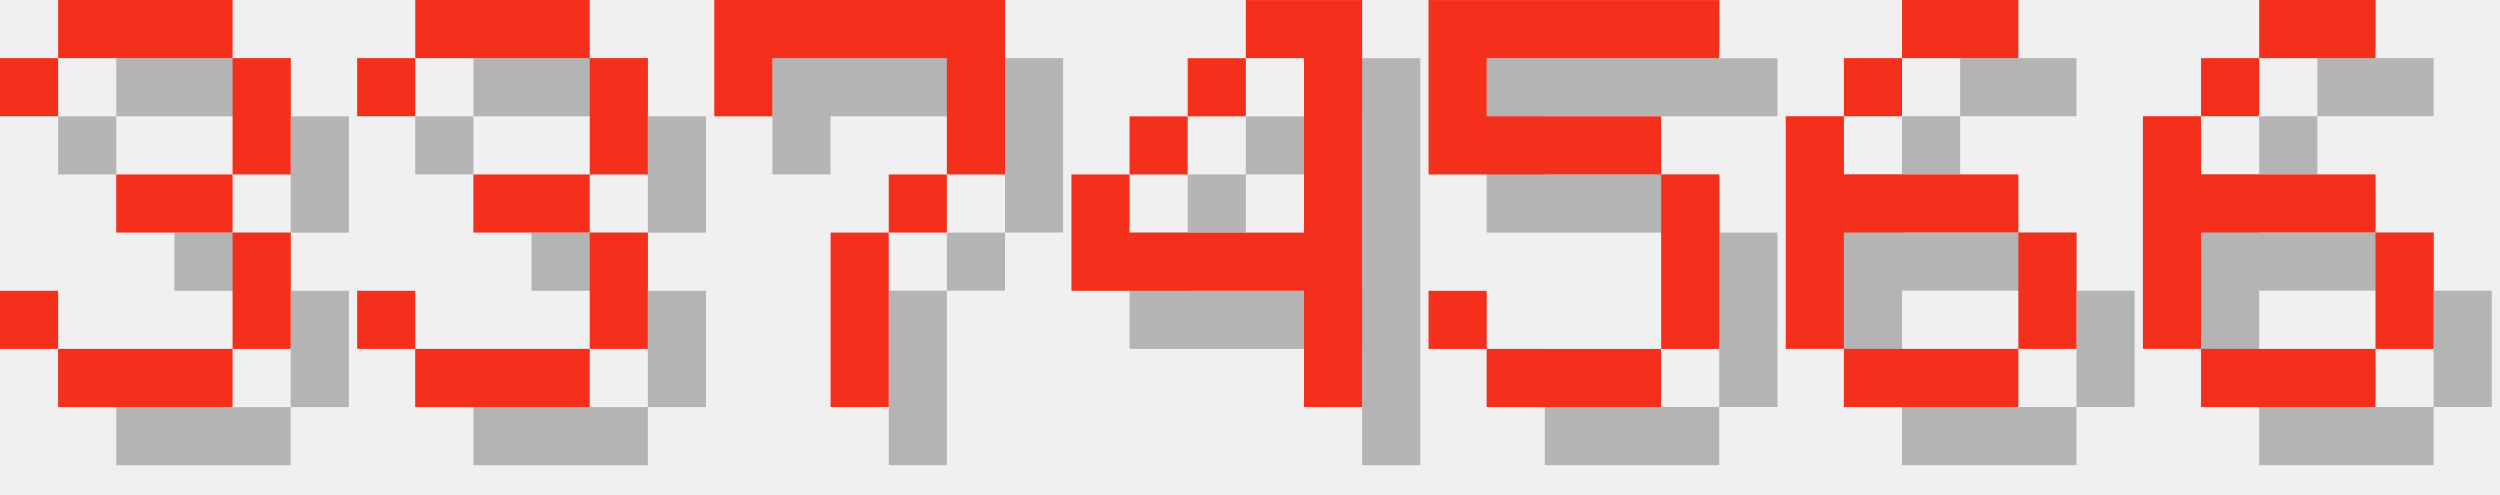
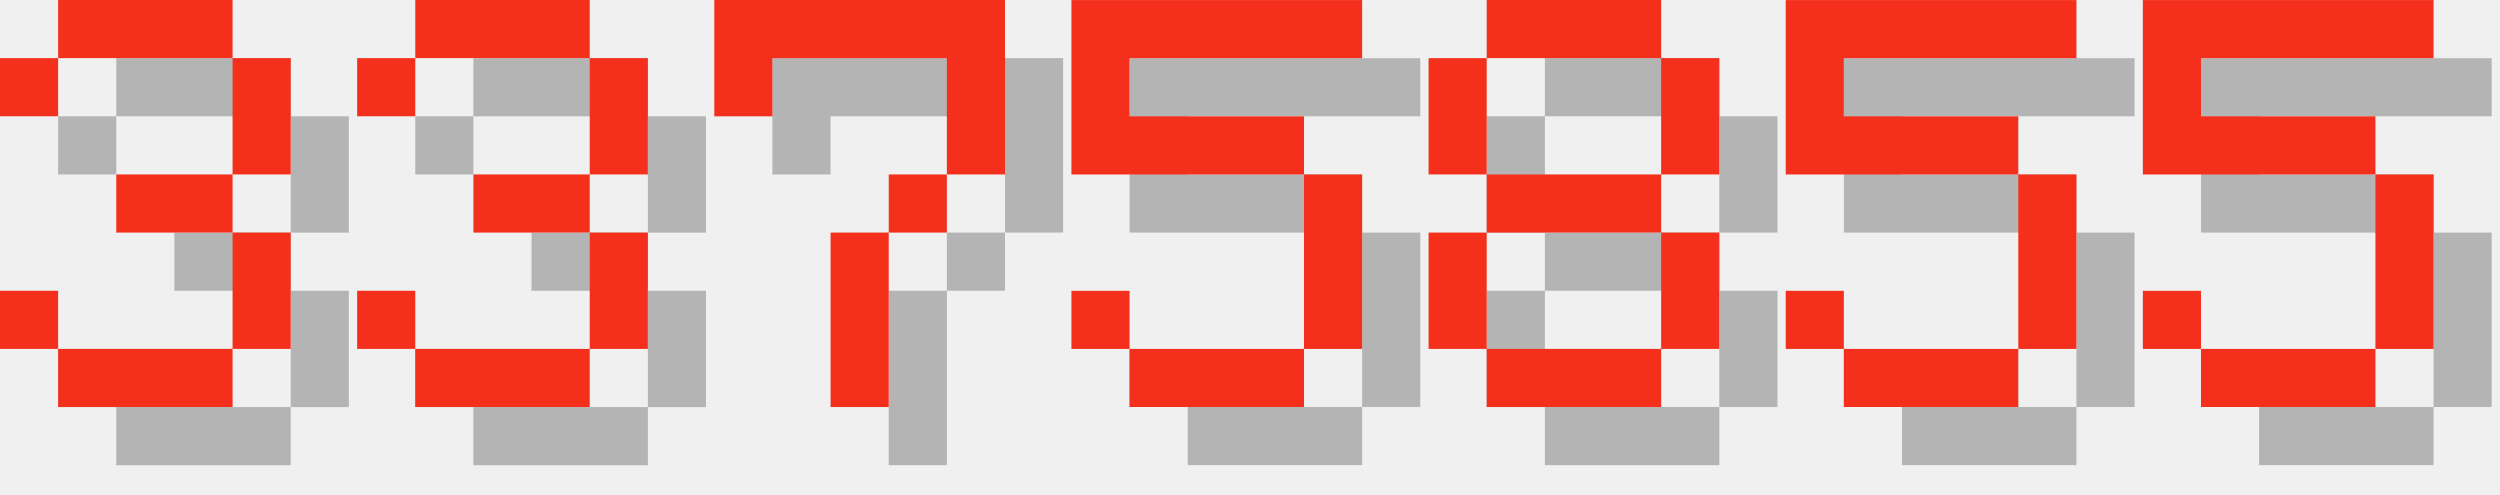
<svg xmlns="http://www.w3.org/2000/svg" version="1.1" width="182.0" height="36">
  <style>
        .text-foreground {
            fill: #F4301C;
        }
        .text-shadow {
            fill: #000000;
            fill-opacity: 0.25;
        }
    </style>
  <g class="digit" id="digit_3" transform="translate(0.0, 0), scale(4)">
    <path id="digit_3_shadow" class="text-shadow" d="m1.058 2.117v1.058h1.058v-1.058h3.175v2.117h-2.117v1.058h2.117v2.117h-3.175v-1.058h-1.058v1.058h1.058v1.058h3.175v-1.058h1.058v-2.117h-1.058v-1.058h1.058v-2.117h-1.058v-1.058h-3.175v1.058h-1.058z" fill-opacity=".5" style="paint-order:stroke fill markers" />
    <path id="digit_3_fg" class="text-foreground" d="m0 1.058v1.058h1.058v-1.058h3.175v2.117h-2.117v1.058h2.117v2.117h-3.175v-1.058h-1.058v1.058h1.058v1.058h3.175v-1.058h1.058v-2.117h-1.058v-1.058h1.058v-2.117h-1.058v-1.058h-3.175v1.058h-1.058z" fill="#fff" style="paint-order:stroke fill markers" />
  </g>
  <g class="digit" id="digit_3" transform="translate(26.0, 0), scale(4)">
    <path id="digit_3_shadow" class="text-shadow" d="m1.058 2.117v1.058h1.058v-1.058h3.175v2.117h-2.117v1.058h2.117v2.117h-3.175v-1.058h-1.058v1.058h1.058v1.058h3.175v-1.058h1.058v-2.117h-1.058v-1.058h1.058v-2.117h-1.058v-1.058h-3.175v1.058h-1.058z" fill-opacity=".5" style="paint-order:stroke fill markers" />
    <path id="digit_3_fg" class="text-foreground" d="m0 1.058v1.058h1.058v-1.058h3.175v2.117h-2.117v1.058h2.117v2.117h-3.175v-1.058h-1.058v1.058h1.058v1.058h3.175v-1.058h1.058v-2.117h-1.058v-1.058h1.058v-2.117h-1.058v-1.058h-3.175v1.058h-1.058z" fill="#fff" style="paint-order:stroke fill markers" />
  </g>
  <g class="digit" id="digit_7" transform="translate(52.0, 0), scale(4)">
    <path id="digit_7_shadow" class="text-shadow" d="m1.058 1.058 2e-6 2.117h1.058v-1.058h3.175v1.058l2e-7 1.058h-1.058v1.058h-1.058l4e-7 3.175 1.058 1e-7v-3.175h1.058v-1.058h1.058l5e-7 -1.058v-2.117z" fill-opacity=".5" style="paint-order:stroke fill markers" />
    <path id="digit_7_fg" class="text-foreground" d="m0 0 2e-6 2.117h1.058v-1.058h3.175v1.058l2e-7 1.058h-1.058v1.058h-1.058l4e-7 3.175 1.058 1e-7v-3.175h1.058v-1.058h1.058l5e-7 -1.058v-2.117z" fill="#fff" style="paint-order:stroke fill markers" />
  </g>
-   <g class="digit" id="digit_4" transform="translate(78.0, 0), scale(4)">
-     <path id="digit_4_shadow" class="text-shadow" d="m4.233 1.058v1.058h1.058v3.175h-3.175v-1.058h-1.058v2.117h4.233v2.117h1.058v-7.408h-2.117zm-2.117 3.175h1.058v-1.058h-1.058v1.058zm1.058-1.058h1.058v-1.058h-1.058v1.058z" fill-opacity=".5" style="paint-order:stroke fill markers" />
-     <path id="digit_4_fg" class="text-foreground" d="m3.175 0v1.058h1.058v3.175h-3.175v-1.058h-1.058v2.117h4.233v2.117h1.058v-7.408h-2.117zm-2.117 3.175h1.058v-1.058h-1.058v1.058zm1.058-1.058h1.058v-1.058h-1.058v1.058z" fill="#fff" style="paint-order:stroke fill markers" />
-   </g>
-   <g class="digit" id="digit_5" transform="translate(104.0, 0), scale(4)">
+   <g class="digit" id="digit_5" transform="translate(78.0, 0), scale(4)">
    <path id="digit_5_shadow" class="text-shadow" d="m1.058 1.058v3.175h4.233v3.175h-3.175v-1.058h-1.058v1.058h1.058v1.058h3.175v-1.058h1.058v-3.175h-1.058v-1.058h-3.175v-1.058h4.233v-1.058h-5.292z" fill-opacity=".5" style="paint-order:stroke fill markers" />
    <path id="digit_5_fg" class="text-foreground" d="m0 0v3.175h4.233v3.175h-3.175v-1.058h-1.058v1.058h1.058v1.058h3.175v-1.058h1.058v-3.175h-1.058v-1.058h-3.175v-1.058h4.233v-1.058h-5.292z" fill="#fff" style="paint-order:stroke fill markers" />
  </g>
-   <g class="digit" id="digit_6" transform="translate(130.0, 0), scale(4)">
-     <path id="digit_6_shadow" class="text-shadow" d="m3.175 1.058v1.058h2.117v-1.058h-2.117zm0 1.058h-1.058v1.058h1.058v-1.058zm-1.058 1.058h-1.058v4.233h1.058v-2.117h3.175v-1.058h-3.175v-1.058zm3.175 2.117v2.117h1.058v-2.117h-1.058zm0 2.117h-3.175v1.058h3.175v-1.058z" fill-opacity=".5" style="paint-order:stroke fill markers" />
-     <path id="digit_6_fg" class="text-foreground" d="m2.117 0v1.058h2.117v-1.058h-2.117zm0 1.058h-1.058v1.058h1.058v-1.058zm-1.058 1.058h-1.058v4.233h1.058v-2.117h3.175v-1.058h-3.175v-1.058zm3.175 2.117v2.117h1.058v-2.117h-1.058zm0 2.117h-3.175v1.058h3.175v-1.058z" fill="#fff" style="paint-order:stroke fill markers" />
+   <g class="digit" id="digit_8" transform="translate(104.0, 0), scale(4)">
+     <path id="digit_8_shadow" class="text-shadow" d="m2.117 1.058v1.058h3.175v-1.058h-3.175zm3.175 1.058v2.117h1.058v-2.117h-1.058zm0 2.117h-3.175v1.058h3.175v-1.058zm0 1.058v2.117h1.058v-2.117h-1.058zm0 2.117h-3.175v1.058h3.175v-1.058zm-3.175 0v-2.117h-1.058v2.117h1.058zm0-3.175v-2.117h-1.058v2.117h1.058z" fill-opacity=".5" style="paint-order:stroke fill markers" />
+     <path id="digit_8_fg" class="text-foreground" d="m1.058 0v1.058h3.175v-1.058h-3.175zm3.175 1.058v2.117h1.058v-2.117h-1.058zm0 2.117h-3.175v1.058h3.175v-1.058zm0 1.058v2.117h1.058v-2.117h-1.058zm0 2.117h-3.175v1.058h3.175v-1.058zm-3.175 0v-2.117h-1.058v2.117h1.058zm0-3.175v-2.117h-1.058v2.117h1.058z" fill="#fff" style="paint-order:stroke fill markers" />
  </g>
-   <g class="digit" id="digit_6" transform="translate(156.0, 0), scale(4)">
-     <path id="digit_6_shadow" class="text-shadow" d="m3.175 1.058v1.058h2.117v-1.058h-2.117zm0 1.058h-1.058v1.058h1.058v-1.058zm-1.058 1.058h-1.058v4.233h1.058v-2.117h3.175v-1.058h-3.175v-1.058zm3.175 2.117v2.117h1.058v-2.117h-1.058zm0 2.117h-3.175v1.058h3.175v-1.058z" fill-opacity=".5" style="paint-order:stroke fill markers" />
-     <path id="digit_6_fg" class="text-foreground" d="m2.117 0v1.058h2.117v-1.058h-2.117zm0 1.058h-1.058v1.058h1.058v-1.058zm-1.058 1.058h-1.058v4.233h1.058v-2.117h3.175v-1.058h-3.175v-1.058zm3.175 2.117v2.117h1.058v-2.117h-1.058zm0 2.117h-3.175v1.058h3.175v-1.058z" fill="#fff" style="paint-order:stroke fill markers" />
+   <g class="digit" id="digit_5" transform="translate(130.0, 0), scale(4)">
+     <path id="digit_5_shadow" class="text-shadow" d="m1.058 1.058v3.175h4.233v3.175h-3.175v-1.058h-1.058v1.058h1.058v1.058h3.175v-1.058h1.058v-3.175h-1.058v-1.058h-3.175v-1.058h4.233v-1.058h-5.292z" fill-opacity=".5" style="paint-order:stroke fill markers" />
+     <path id="digit_5_fg" class="text-foreground" d="m0 0v3.175h4.233v3.175h-3.175v-1.058h-1.058v1.058h1.058v1.058h3.175v-1.058h1.058v-3.175h-1.058v-1.058h-3.175v-1.058h4.233v-1.058h-5.292z" fill="#fff" style="paint-order:stroke fill markers" />
+   </g>
+   <g class="digit" id="digit_5" transform="translate(156.0, 0), scale(4)">
+     <path id="digit_5_shadow" class="text-shadow" d="m1.058 1.058v3.175h4.233v3.175h-3.175v-1.058h-1.058v1.058h1.058v1.058h3.175v-1.058h1.058v-3.175h-1.058v-1.058h-3.175v-1.058h4.233v-1.058h-5.292z" fill-opacity=".5" style="paint-order:stroke fill markers" />
+     <path id="digit_5_fg" class="text-foreground" d="m0 0v3.175h4.233v3.175h-3.175v-1.058h-1.058v1.058h1.058v1.058h3.175v-1.058h1.058v-3.175h-1.058v-1.058h-3.175v-1.058h4.233v-1.058h-5.292z" fill="#fff" style="paint-order:stroke fill markers" />
  </g>
</svg>
